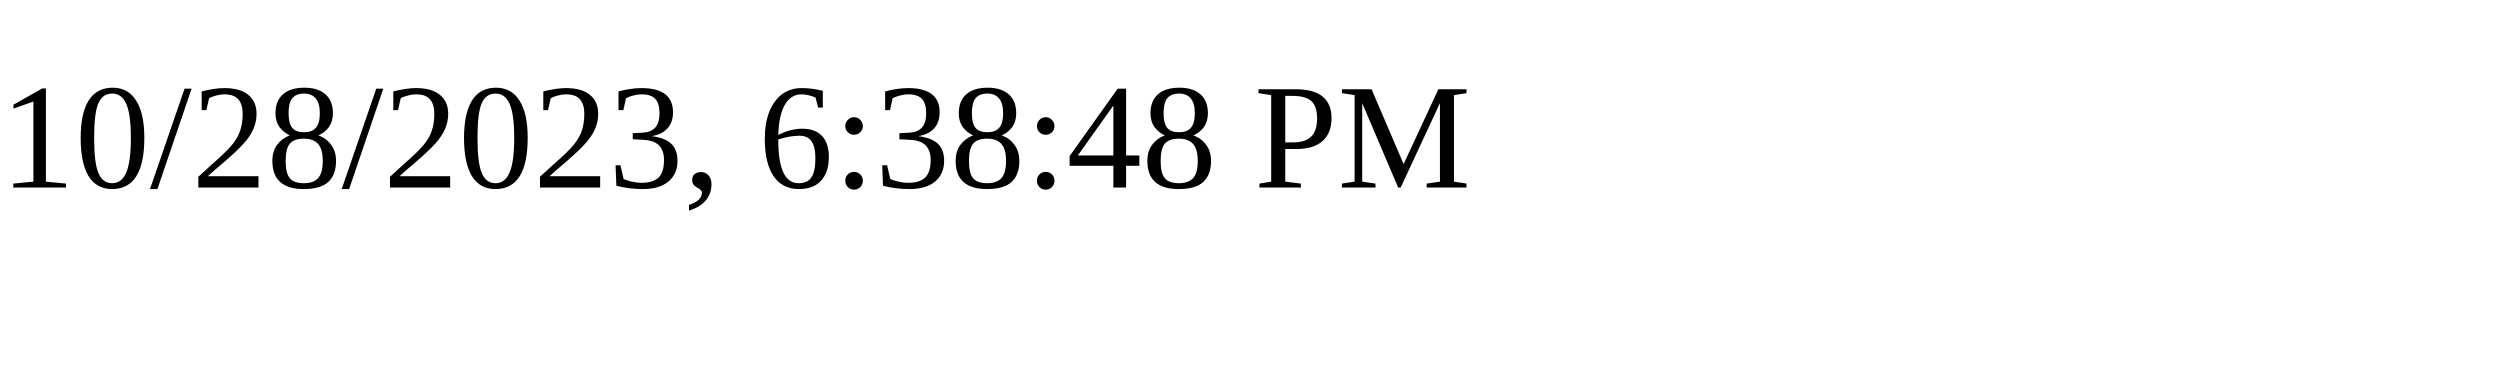
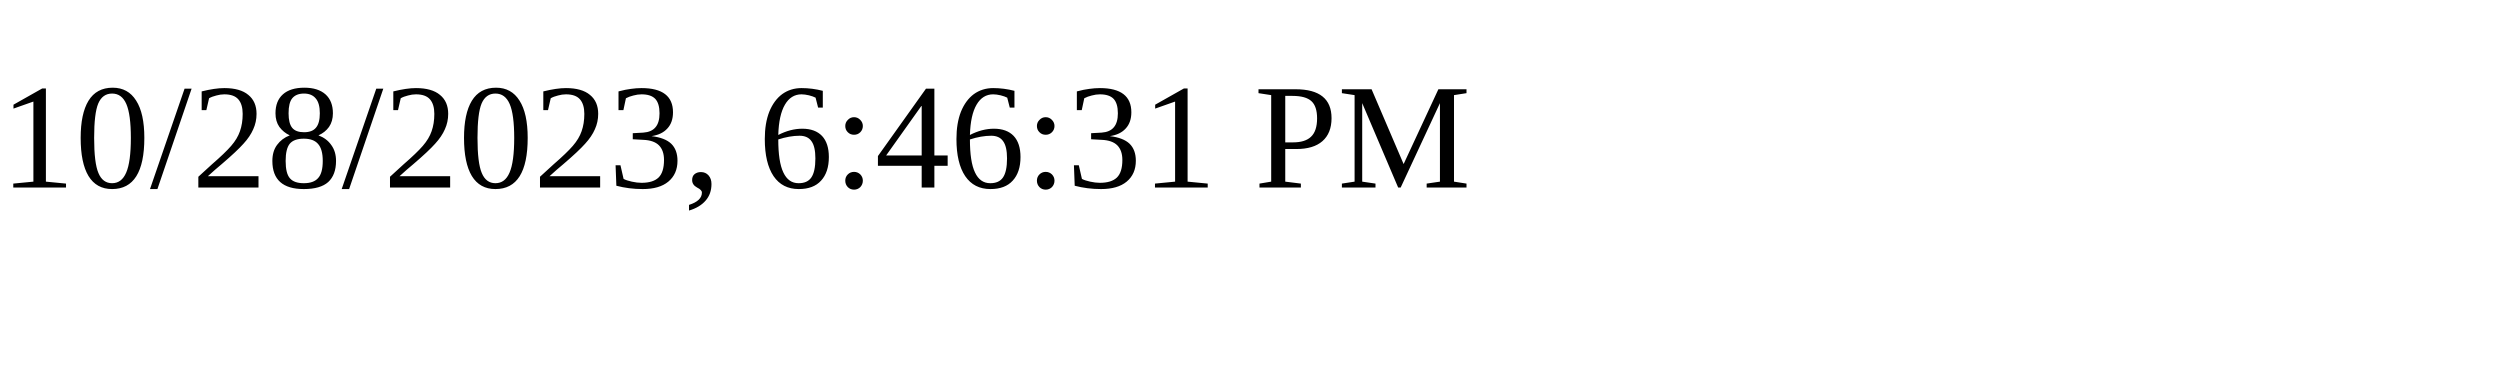
<svg xmlns="http://www.w3.org/2000/svg" height="30" width="200">
-   <text x="0" y="15">10/28/2023, 6:38:48 PM</text>
+   <text x="0" y="15">10/28/2023, 6:46:31 PM</text>
</svg>
